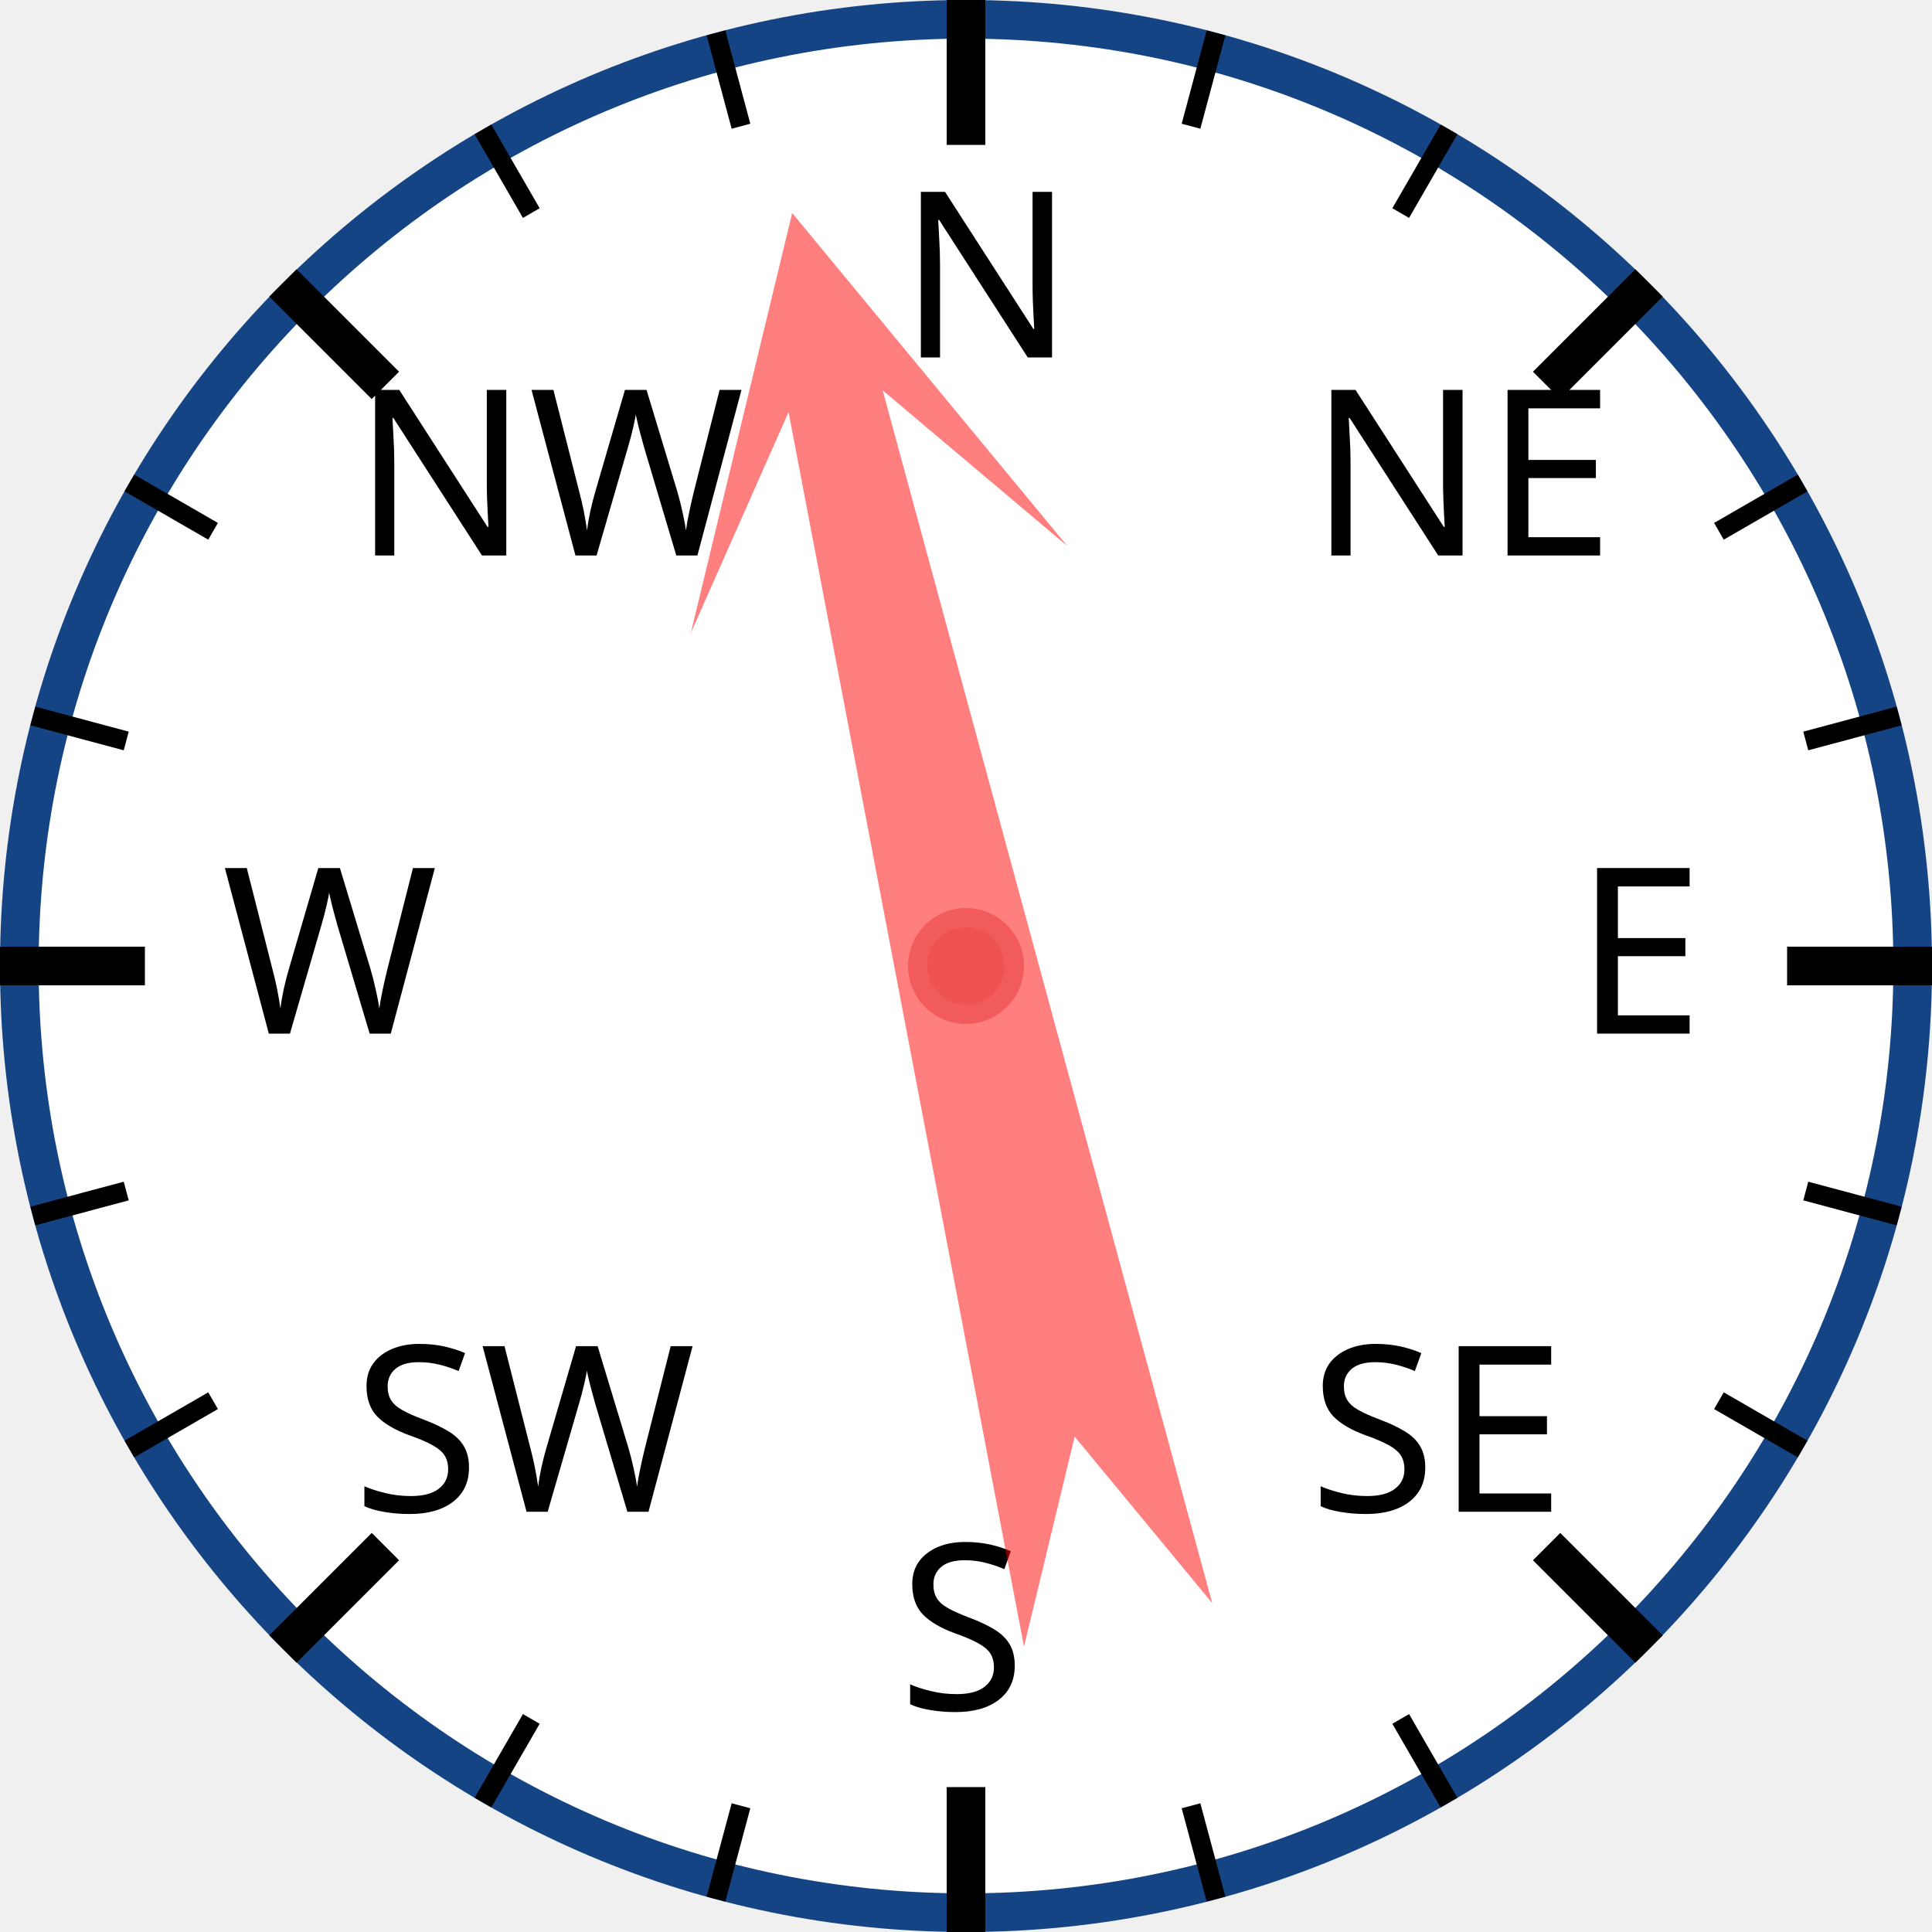
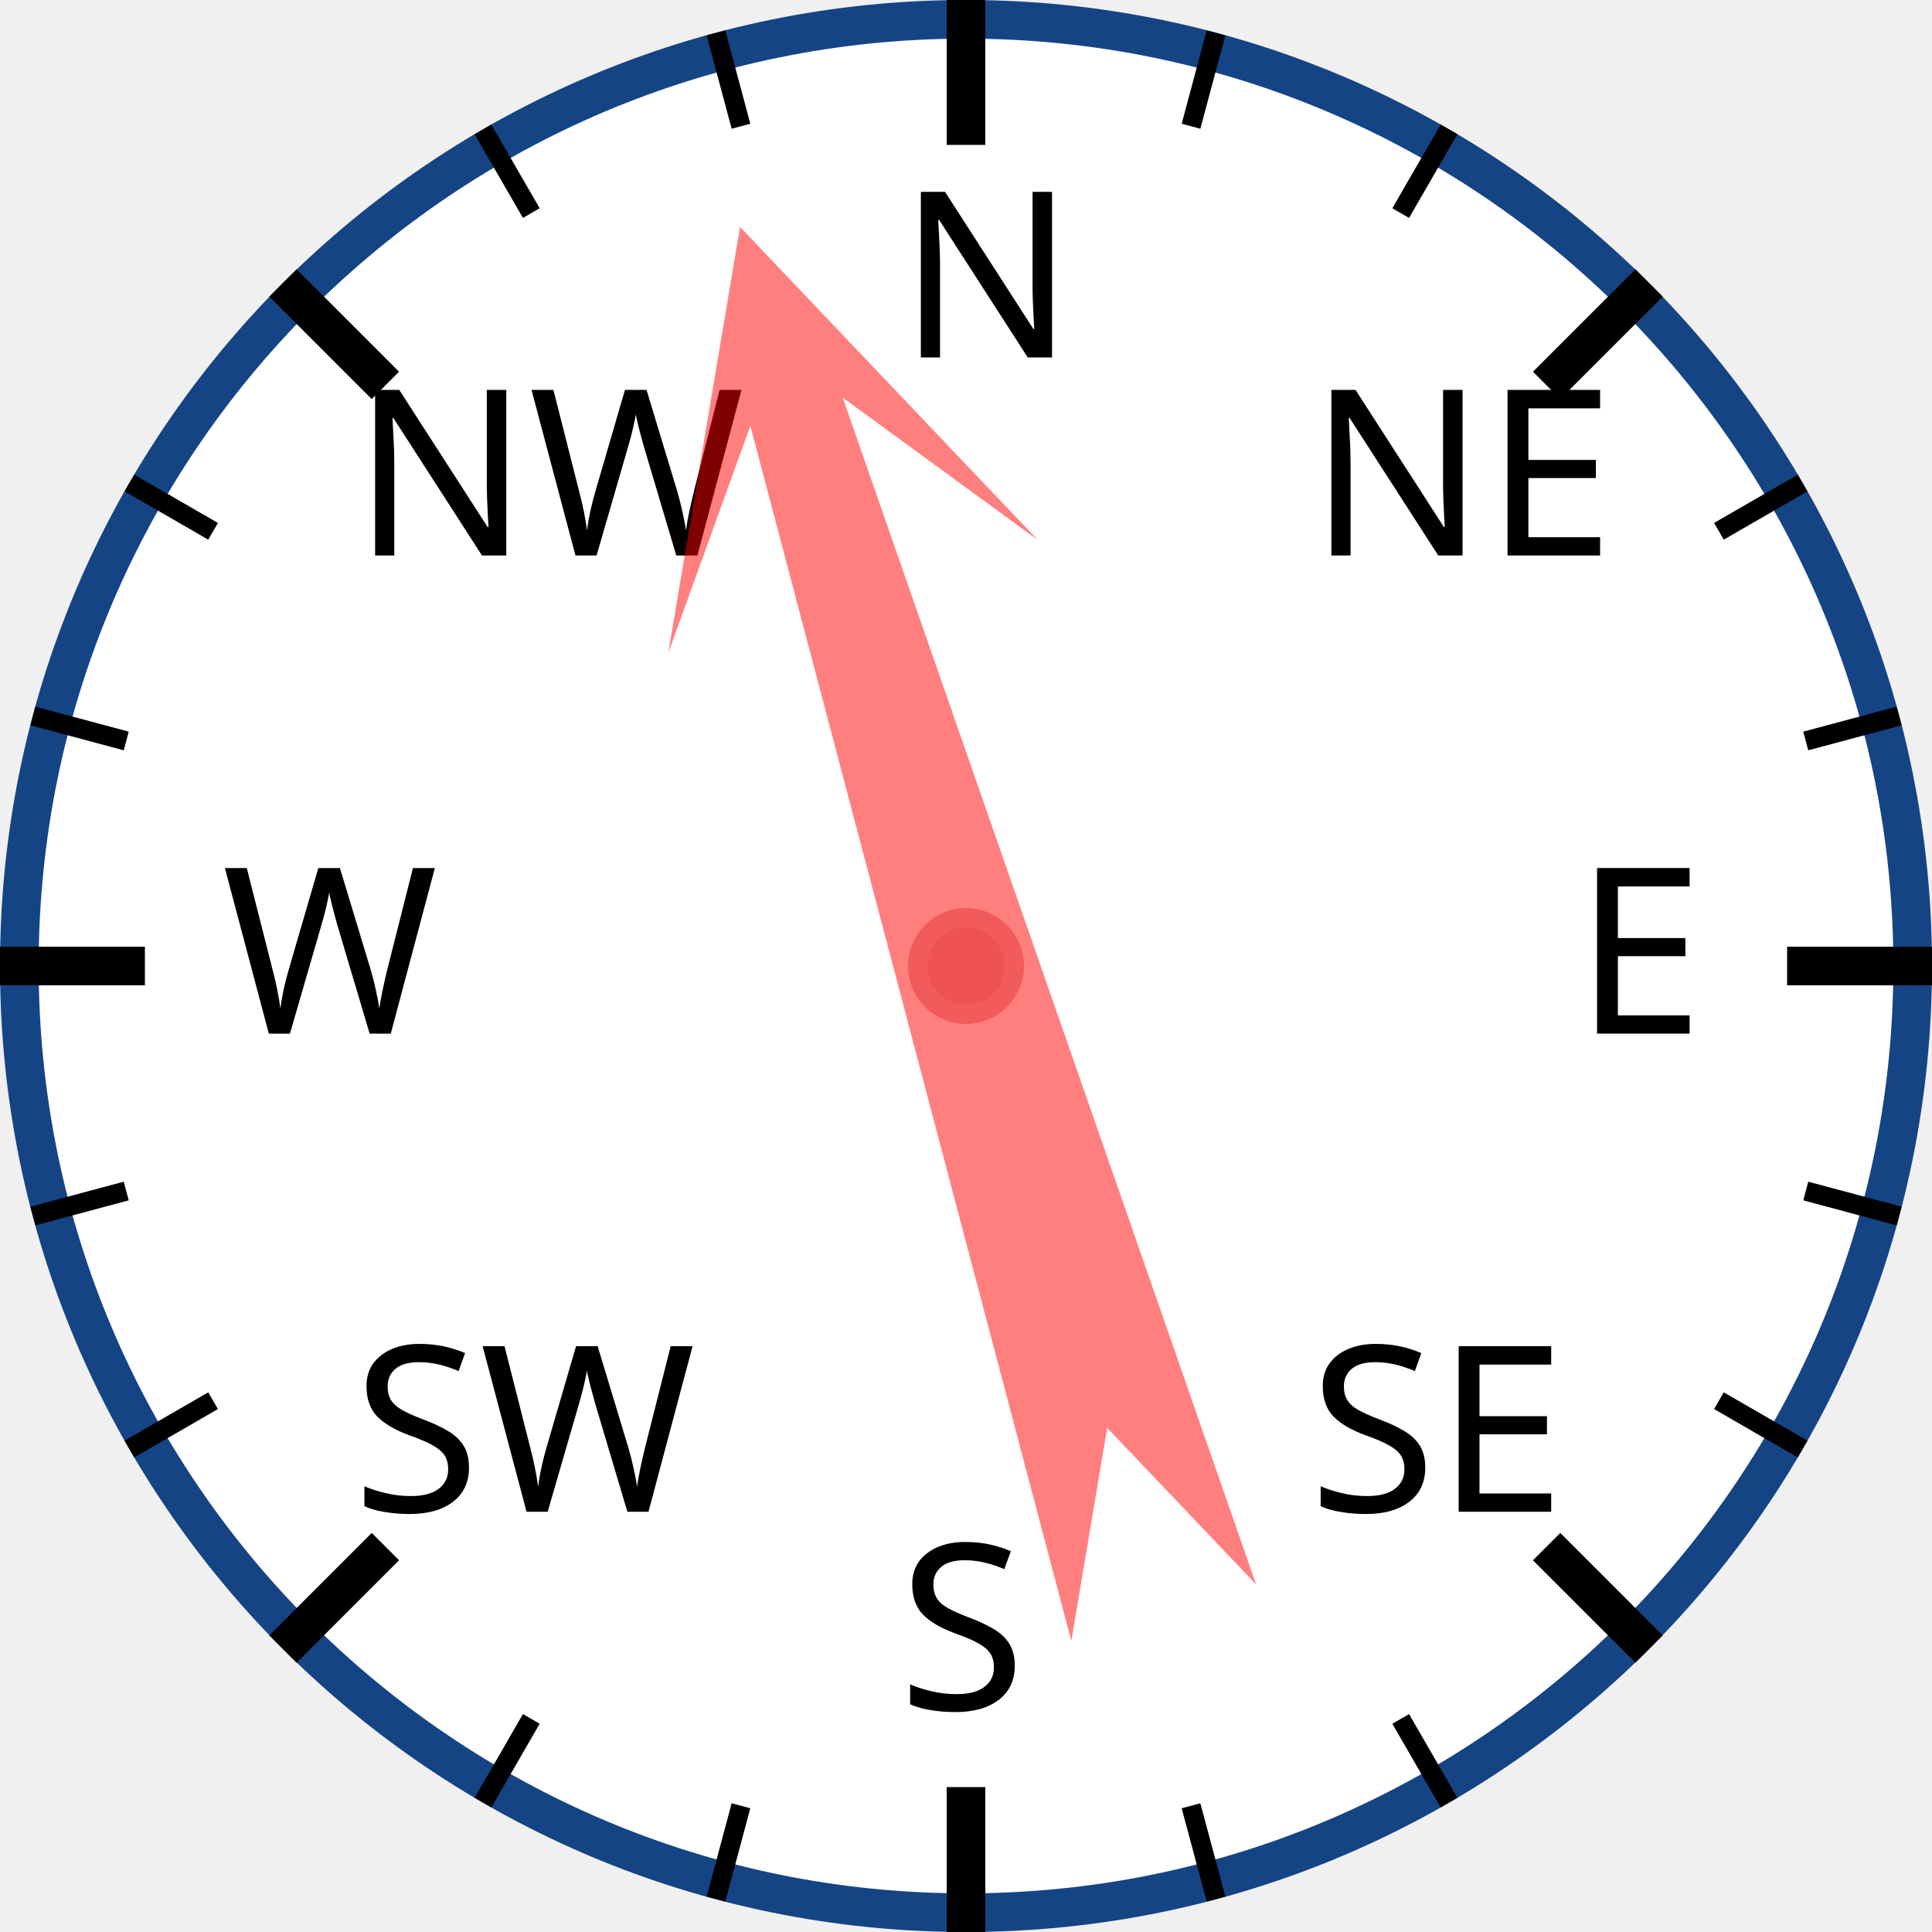
<svg xmlns="http://www.w3.org/2000/svg" width="120px" height="120px" viewBox="0 0 200 200">
  <circle cx="100" cy="100" r="98" style="fill: white; stroke: #154485; stroke-width: 4;" />
  <text x="93.0" y="37.0" style="font-family: sans-serif; font-size: 18pt;">N</text>
  <line x1="100.0" y1="0.0" x2="100.0" y2="15.0" style="stroke: black; stroke-width: 4;" />
  <line x1="74.118" y1="3.407" x2="76.706" y2="13.067" style="stroke: black; stroke-width: 2;" />
  <line x1="50" y1="13.397" x2="55" y2="22.058" style="stroke: black; stroke-width: 2;" />
  <text x="36.503" y="57.503" style="font-family: sans-serif; font-size: 18pt;">NW</text>
  <line x1="29.289" y1="29.289" x2="39.896" y2="39.896" style="stroke: black; stroke-width: 4;" />
  <line x1="13.397" y1="50" x2="22.058" y2="55" style="stroke: black; stroke-width: 2;" />
  <line x1="3.407" y1="74.118" x2="13.067" y2="76.706" style="stroke: black; stroke-width: 2;" />
  <text x="23.0" y="107.0" style="font-family: sans-serif; font-size: 18pt;">W</text>
  <line x1="0.0" y1="100.0" x2="15.0" y2="100.0" style="stroke: black; stroke-width: 4;" />
  <line x1="3.407" y1="125.882" x2="13.067" y2="123.294" style="stroke: black; stroke-width: 2;" />
  <line x1="13.397" y1="150" x2="22.058" y2="145" style="stroke: black; stroke-width: 2;" />
  <text x="36.503" y="156.497" style="font-family: sans-serif; font-size: 18pt;">SW</text>
  <line x1="29.289" y1="170.711" x2="39.896" y2="160.104" style="stroke: black; stroke-width: 4;" />
  <line x1="50" y1="186.603" x2="55" y2="177.942" style="stroke: black; stroke-width: 2;" />
  <line x1="74.118" y1="196.593" x2="76.706" y2="186.933" style="stroke: black; stroke-width: 2;" />
  <text x="93" y="177.0" style="font-family: sans-serif; font-size: 18pt;">S</text>
  <line x1="100" y1="200.0" x2="100" y2="185.0" style="stroke: black; stroke-width: 4;" />
  <line x1="125.882" y1="196.593" x2="123.294" y2="186.933" style="stroke: black; stroke-width: 2;" />
  <line x1="150.0" y1="186.603" x2="145.0" y2="177.942" style="stroke: black; stroke-width: 2;" />
  <text x="135.497" y="156.497" style="font-family: sans-serif; font-size: 18pt;">SE</text>
  <line x1="170.711" y1="170.711" x2="160.104" y2="160.104" style="stroke: black; stroke-width: 4;" />
  <line x1="186.603" y1="150" x2="177.942" y2="145" style="stroke: black; stroke-width: 2;" />
  <line x1="196.593" y1="125.882" x2="186.933" y2="123.294" style="stroke: black; stroke-width: 2;" />
  <text x="163.0" y="107" style="font-family: sans-serif; font-size: 18pt;">E</text>
  <line x1="200.0" y1="100" x2="185.0" y2="100" style="stroke: black; stroke-width: 4;" />
  <line x1="196.593" y1="74.118" x2="186.933" y2="76.706" style="stroke: black; stroke-width: 2;" />
  <line x1="186.603" y1="50" x2="177.942" y2="55" style="stroke: black; stroke-width: 2;" />
  <text x="135.497" y="57.503" style="font-family: sans-serif; font-size: 18pt;">NE</text>
  <line x1="170.711" y1="29.289" x2="160.104" y2="39.896" style="stroke: black; stroke-width: 4;" />
  <line x1="150" y1="13.397" x2="145" y2="22.058" style="stroke: black; stroke-width: 2;" />
  <line x1="125.882" y1="3.407" x2="123.294" y2="13.067" style="stroke: black; stroke-width: 2;" />
-   <polygon points="100 20 120 60 105 40 110 170 100 150 90 170 95 40 80 60" style="fill: red; fill-opacity: 0.5;" transform="rotate(347,100,100)" />
+   <polygon points="100 20 120 60 105 40 110 170 100 150 90 170 95 40 80 60" style="fill: red; fill-opacity: 0.5;" transform="rotate(343,100,100)" />
  <circle cx="100" cy="100" r="5" style="fill: #EE5252; stroke: #F25B5B; stroke-width: 2;" />
</svg>
